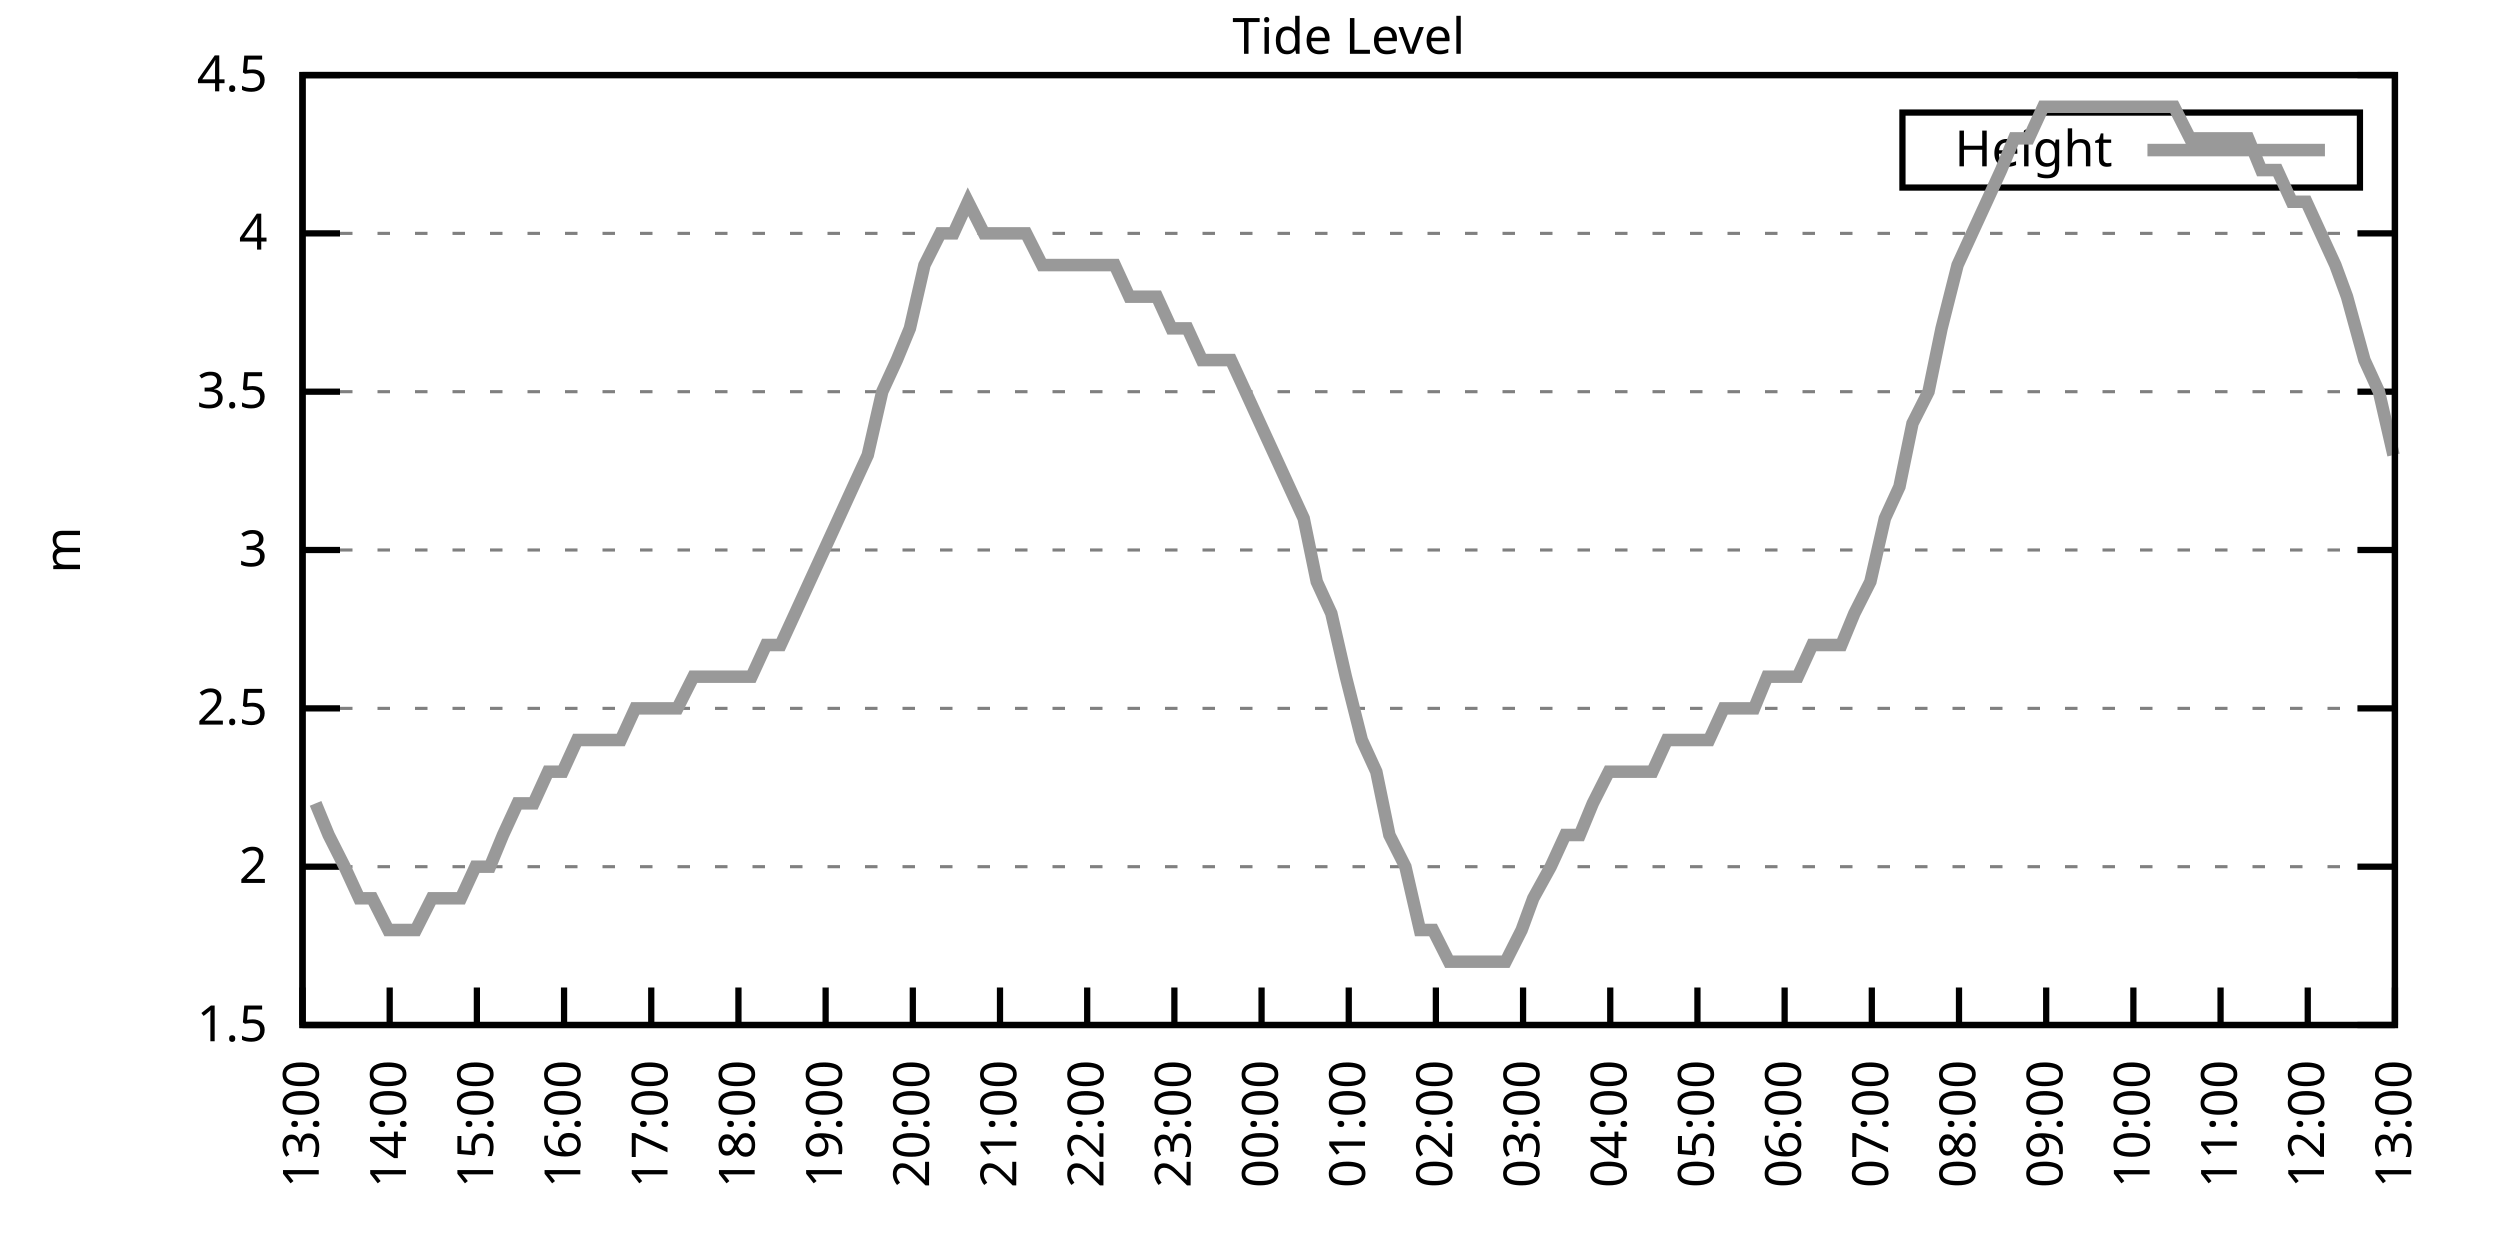
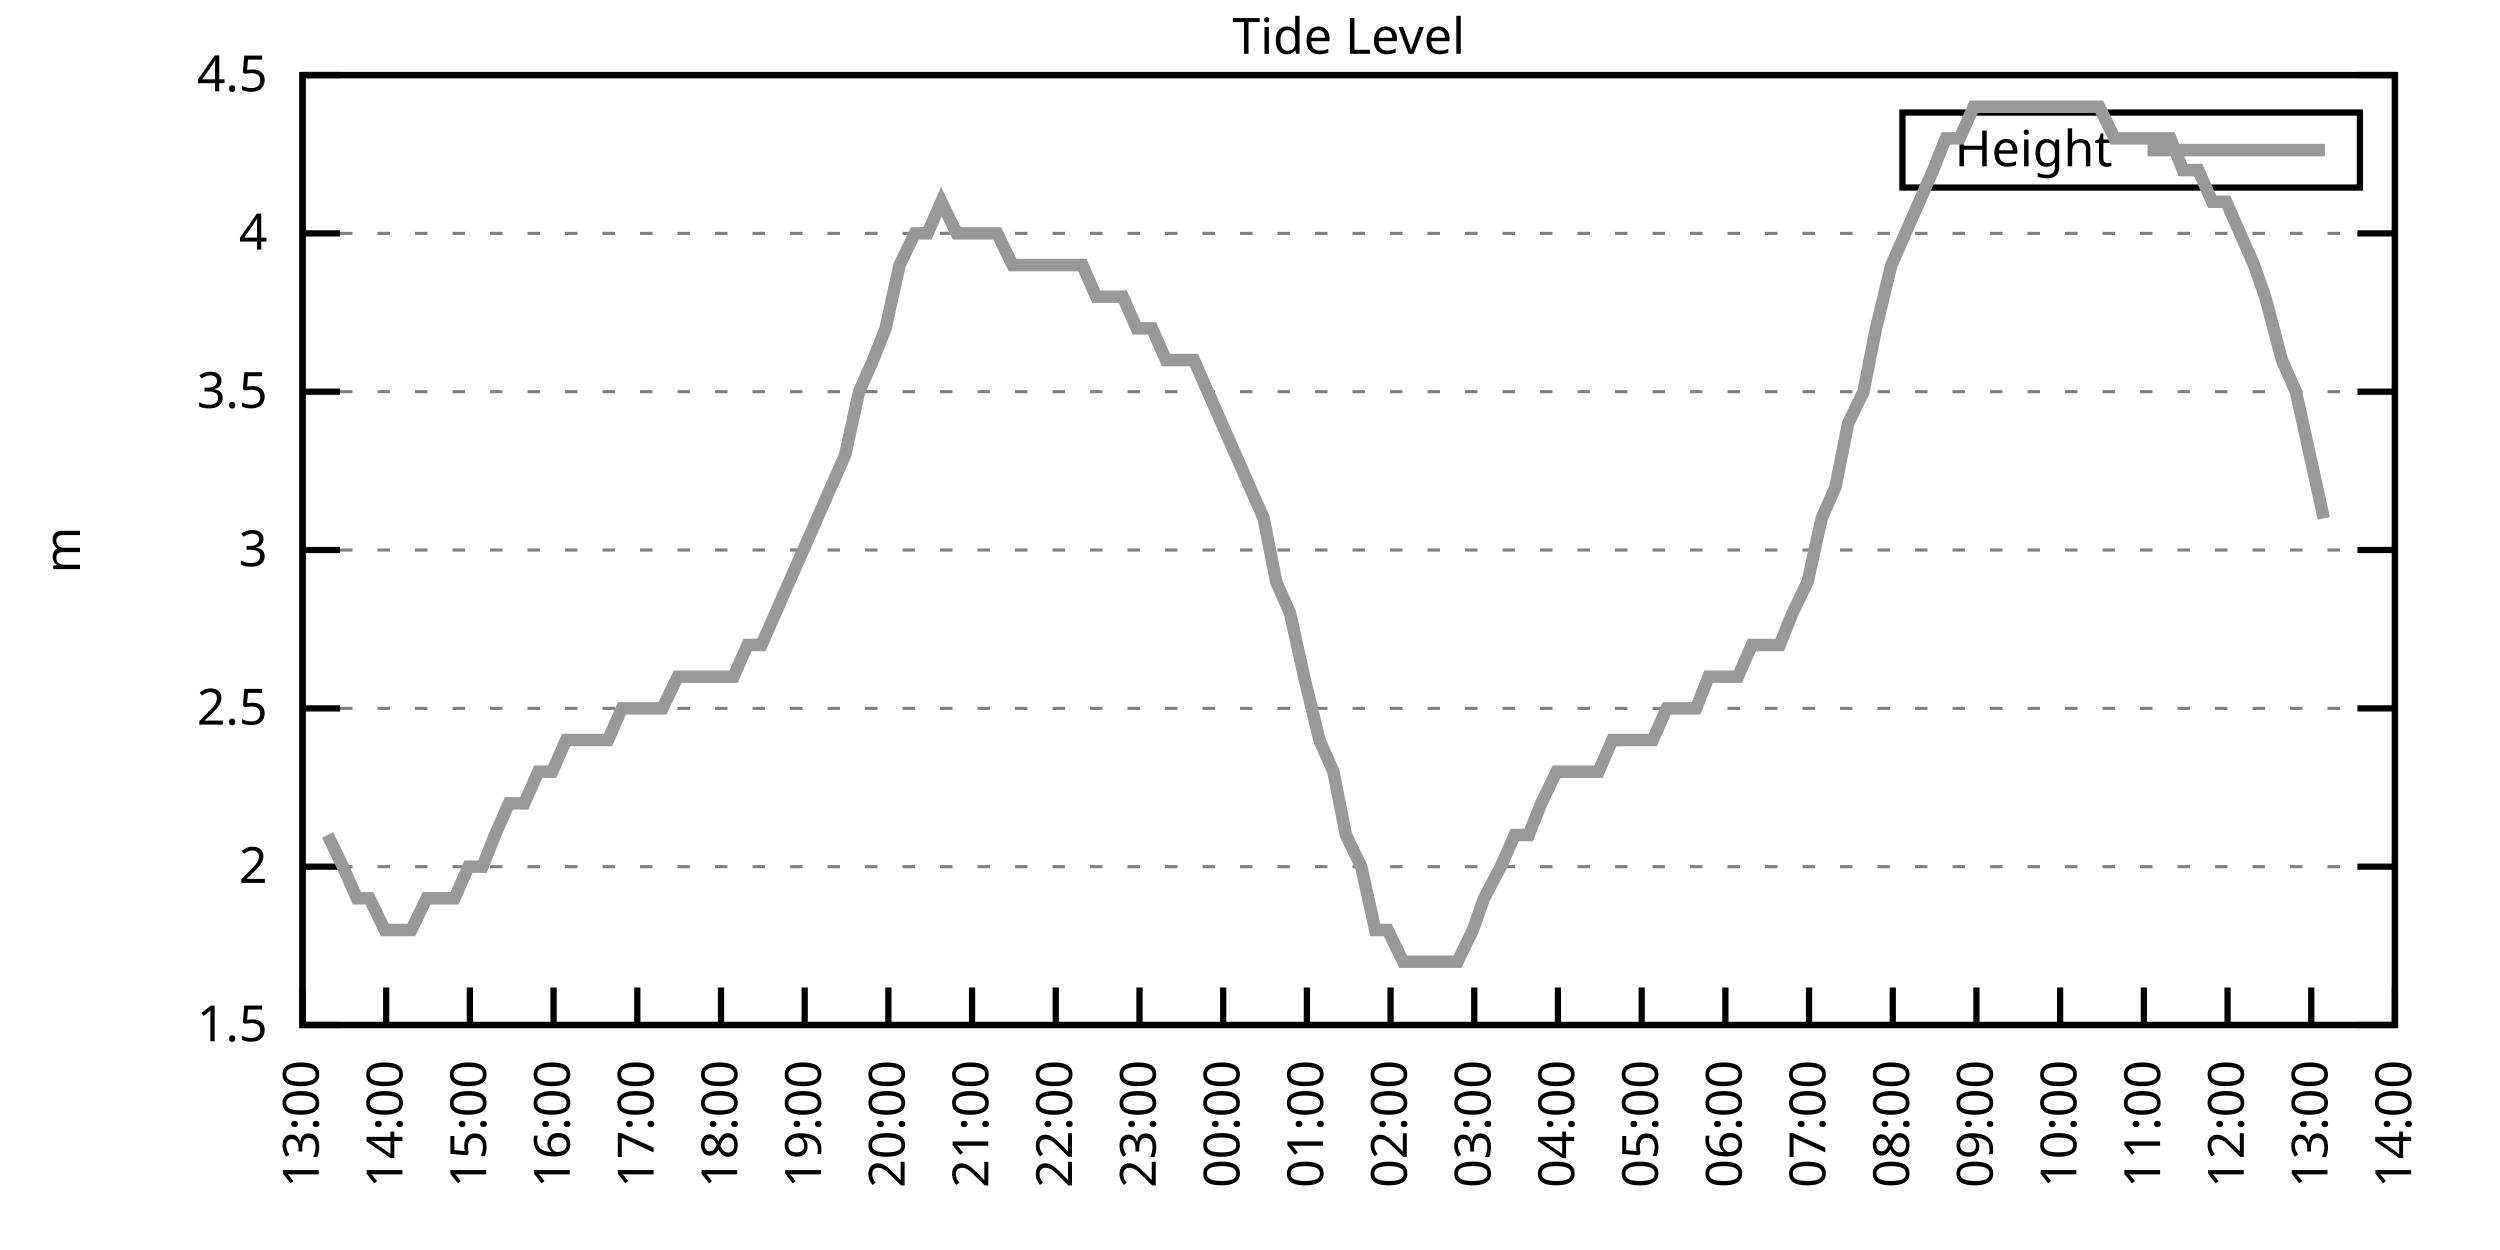
<svg xmlns="http://www.w3.org/2000/svg" xmlns:xlink="http://www.w3.org/1999/xlink" width="400" height="200" viewBox="0 0 400 200">
  <g id="gnuplot_canvas">
    <rect x="0" y="0" width="400" height="200" fill="none" />
    <defs>
      <circle id="gpDot" r="0.5" stroke-width="0.5" stroke="currentColor" />
      <path id="gpPt0" stroke-width="0.333" stroke="currentColor" d="M-1,0 h2 M0,-1 v2" />
      <path id="gpPt1" stroke-width="0.333" stroke="currentColor" d="M-1,-1 L1,1 M1,-1 L-1,1" />
      <path id="gpPt2" stroke-width="0.333" stroke="currentColor" d="M-1,0 L1,0 M0,-1 L0,1 M-1,-1 L1,1 M-1,1 L1,-1" />
      <rect id="gpPt3" stroke-width="0.333" stroke="currentColor" x="-1" y="-1" width="2" height="2" />
      <rect id="gpPt4" stroke-width="0.333" stroke="currentColor" fill="currentColor" x="-1" y="-1" width="2" height="2" />
      <circle id="gpPt5" stroke-width="0.333" stroke="currentColor" cx="0" cy="0" r="1" />
      <use xlink:href="#gpPt5" id="gpPt6" fill="currentColor" stroke="none" />
      <path id="gpPt7" stroke-width="0.333" stroke="currentColor" d="M0,-1.33 L-1.33,0.67 L1.33,0.67 z" />
      <use xlink:href="#gpPt7" id="gpPt8" fill="currentColor" stroke="none" />
      <use xlink:href="#gpPt7" id="gpPt9" stroke="currentColor" transform="rotate(180)" />
      <use xlink:href="#gpPt9" id="gpPt10" fill="currentColor" stroke="none" />
      <use xlink:href="#gpPt3" id="gpPt11" stroke="currentColor" transform="rotate(45)" />
      <use xlink:href="#gpPt11" id="gpPt12" fill="currentColor" stroke="none" />
      <path id="gpPt13" stroke-width="0.333" stroke="currentColor" d="M0,1.330 L1.265,0.411 L0.782,-1.067 L-0.782,-1.076 L-1.265,0.411 z" />
      <use xlink:href="#gpPt13" id="gpPt14" fill="currentColor" stroke="none" />
      <filter id="textbox" filterUnits="objectBoundingBox" x="0" y="0" height="1" width="1">
        <feFlood flood-color="white" flood-opacity="1" result="bgnd" />
        <feComposite in="SourceGraphic" in2="bgnd" operator="atop" />
      </filter>
      <filter id="greybox" filterUnits="objectBoundingBox" x="0" y="0" height="1" width="1">
        <feFlood flood-color="lightgrey" flood-opacity="1" result="grey" />
        <feComposite in="SourceGraphic" in2="grey" operator="atop" />
      </filter>
    </defs>
    <g fill="none" color="white" stroke="currentColor" stroke-width="1.00" stroke-linecap="butt" stroke-linejoin="miter">
</g>
    <g fill="none" color="black" stroke="currentColor" stroke-width="1.00" stroke-linecap="butt" stroke-linejoin="miter">
      <g stroke="none" shape-rendering="crispEdges">
        <polygon fill="rgb(255, 255, 255)" points="48.40,164.00 383.18,164.00 383.18,12.02 48.40,12.02 " />
      </g>
    </g>
    <g fill="none" color="black" stroke="currentColor" stroke-width="1.00" stroke-linecap="butt" stroke-linejoin="miter">
</g>
    <g fill="none" color="black" stroke="black" stroke-width="0.50" stroke-linecap="butt" stroke-linejoin="miter">
</g>
    <g fill="none" color="gray" stroke="currentColor" stroke-width="0.50" stroke-linecap="butt" stroke-linejoin="miter">
      <path stroke="gray" stroke-dasharray="2,4" class="gridline" d="M48.40,164.00 L383.19,164.00  " />
    </g>
    <g fill="none" color="gray" stroke="gray" stroke-width="1.00" stroke-linecap="butt" stroke-linejoin="miter">
</g>
    <g fill="none" color="black" stroke="currentColor" stroke-width="1.00" stroke-linecap="butt" stroke-linejoin="miter">
      <path stroke="black" d="M48.40,164.00 L54.40,164.00 M383.19,164.00 L377.19,164.00  " />
      <g transform="translate(42.80,166.60)" stroke="none" fill="black" font-family="Sans" font-size="8.00" text-anchor="end">
        <text>
          <tspan font-family="Sans"> 1.5</tspan>
        </text>
      </g>
    </g>
    <g fill="none" color="black" stroke="currentColor" stroke-width="1.00" stroke-linecap="butt" stroke-linejoin="miter">
</g>
    <g fill="none" color="black" stroke="black" stroke-width="0.50" stroke-linecap="butt" stroke-linejoin="miter">
</g>
    <g fill="none" color="gray" stroke="currentColor" stroke-width="0.50" stroke-linecap="butt" stroke-linejoin="miter">
      <path stroke="gray" stroke-dasharray="2,4" class="gridline" d="M48.40,138.67 L383.19,138.67  " />
    </g>
    <g fill="none" color="gray" stroke="gray" stroke-width="1.00" stroke-linecap="butt" stroke-linejoin="miter">
</g>
    <g fill="none" color="black" stroke="currentColor" stroke-width="1.00" stroke-linecap="butt" stroke-linejoin="miter">
      <path stroke="black" d="M48.40,138.67 L54.40,138.67 M383.19,138.67 L377.19,138.67  " />
      <g transform="translate(42.80,141.27)" stroke="none" fill="black" font-family="Sans" font-size="8.00" text-anchor="end">
        <text>
          <tspan font-family="Sans"> 2</tspan>
        </text>
      </g>
    </g>
    <g fill="none" color="black" stroke="currentColor" stroke-width="1.00" stroke-linecap="butt" stroke-linejoin="miter">
</g>
    <g fill="none" color="black" stroke="black" stroke-width="0.50" stroke-linecap="butt" stroke-linejoin="miter">
</g>
    <g fill="none" color="gray" stroke="currentColor" stroke-width="0.50" stroke-linecap="butt" stroke-linejoin="miter">
      <path stroke="gray" stroke-dasharray="2,4" class="gridline" d="M48.40,113.34 L383.19,113.34  " />
    </g>
    <g fill="none" color="gray" stroke="gray" stroke-width="1.00" stroke-linecap="butt" stroke-linejoin="miter">
</g>
    <g fill="none" color="black" stroke="currentColor" stroke-width="1.00" stroke-linecap="butt" stroke-linejoin="miter">
      <path stroke="black" d="M48.40,113.34 L54.40,113.34 M383.19,113.34 L377.19,113.34  " />
      <g transform="translate(42.80,115.94)" stroke="none" fill="black" font-family="Sans" font-size="8.00" text-anchor="end">
        <text>
          <tspan font-family="Sans"> 2.5</tspan>
        </text>
      </g>
    </g>
    <g fill="none" color="black" stroke="currentColor" stroke-width="1.00" stroke-linecap="butt" stroke-linejoin="miter">
</g>
    <g fill="none" color="black" stroke="black" stroke-width="0.50" stroke-linecap="butt" stroke-linejoin="miter">
</g>
    <g fill="none" color="gray" stroke="currentColor" stroke-width="0.50" stroke-linecap="butt" stroke-linejoin="miter">
      <path stroke="gray" stroke-dasharray="2,4" class="gridline" d="M48.40,88.00 L383.19,88.00  " />
    </g>
    <g fill="none" color="gray" stroke="gray" stroke-width="1.00" stroke-linecap="butt" stroke-linejoin="miter">
</g>
    <g fill="none" color="black" stroke="currentColor" stroke-width="1.00" stroke-linecap="butt" stroke-linejoin="miter">
      <path stroke="black" d="M48.40,88.00 L54.40,88.00 M383.19,88.00 L377.19,88.00  " />
      <g transform="translate(42.80,90.60)" stroke="none" fill="black" font-family="Sans" font-size="8.00" text-anchor="end">
        <text>
          <tspan font-family="Sans"> 3</tspan>
        </text>
      </g>
    </g>
    <g fill="none" color="black" stroke="currentColor" stroke-width="1.00" stroke-linecap="butt" stroke-linejoin="miter">
</g>
    <g fill="none" color="black" stroke="black" stroke-width="0.50" stroke-linecap="butt" stroke-linejoin="miter">
</g>
    <g fill="none" color="gray" stroke="currentColor" stroke-width="0.50" stroke-linecap="butt" stroke-linejoin="miter">
      <path stroke="gray" stroke-dasharray="2,4" class="gridline" d="M48.40,62.67 L383.19,62.67  " />
    </g>
    <g fill="none" color="gray" stroke="gray" stroke-width="1.00" stroke-linecap="butt" stroke-linejoin="miter">
</g>
    <g fill="none" color="black" stroke="currentColor" stroke-width="1.00" stroke-linecap="butt" stroke-linejoin="miter">
      <path stroke="black" d="M48.40,62.67 L54.40,62.67 M383.19,62.67 L377.19,62.67  " />
      <g transform="translate(42.80,65.27)" stroke="none" fill="black" font-family="Sans" font-size="8.00" text-anchor="end">
        <text>
          <tspan font-family="Sans"> 3.5</tspan>
        </text>
      </g>
    </g>
    <g fill="none" color="black" stroke="currentColor" stroke-width="1.00" stroke-linecap="butt" stroke-linejoin="miter">
</g>
    <g fill="none" color="black" stroke="black" stroke-width="0.50" stroke-linecap="butt" stroke-linejoin="miter">
</g>
    <g fill="none" color="gray" stroke="currentColor" stroke-width="0.50" stroke-linecap="butt" stroke-linejoin="miter">
      <path stroke="gray" stroke-dasharray="2,4" class="gridline" d="M48.40,37.34 L383.19,37.34  " />
    </g>
    <g fill="none" color="gray" stroke="gray" stroke-width="1.00" stroke-linecap="butt" stroke-linejoin="miter">
</g>
    <g fill="none" color="black" stroke="currentColor" stroke-width="1.00" stroke-linecap="butt" stroke-linejoin="miter">
      <path stroke="black" d="M48.40,37.34 L54.40,37.34 M383.19,37.34 L377.19,37.34  " />
      <g transform="translate(42.80,39.94)" stroke="none" fill="black" font-family="Sans" font-size="8.00" text-anchor="end">
        <text>
          <tspan font-family="Sans"> 4</tspan>
        </text>
      </g>
    </g>
    <g fill="none" color="black" stroke="currentColor" stroke-width="1.00" stroke-linecap="butt" stroke-linejoin="miter">
</g>
    <g fill="none" color="black" stroke="black" stroke-width="0.50" stroke-linecap="butt" stroke-linejoin="miter">
</g>
    <g fill="none" color="gray" stroke="currentColor" stroke-width="0.50" stroke-linecap="butt" stroke-linejoin="miter">
      <path stroke="gray" stroke-dasharray="2,4" class="gridline" d="M48.40,12.01 L383.19,12.01  " />
    </g>
    <g fill="none" color="gray" stroke="gray" stroke-width="1.00" stroke-linecap="butt" stroke-linejoin="miter">
</g>
    <g fill="none" color="black" stroke="currentColor" stroke-width="1.00" stroke-linecap="butt" stroke-linejoin="miter">
      <path stroke="black" d="M48.40,12.01 L54.40,12.01 M383.19,12.01 L377.19,12.01  " />
      <g transform="translate(42.80,14.61)" stroke="none" fill="black" font-family="Sans" font-size="8.00" text-anchor="end">
        <text>
          <tspan font-family="Sans"> 4.5</tspan>
        </text>
      </g>
    </g>
    <g fill="none" color="black" stroke="currentColor" stroke-width="1.00" stroke-linecap="butt" stroke-linejoin="miter">
      <path stroke="black" d="M48.40,164.00 L48.40,158.00  " />
      <g transform="translate(51.00,169.60) rotate(270.00)" stroke="none" fill="black" font-family="Sans" font-size="8.00" text-anchor="end">
        <text>
          <tspan font-family="Sans">13:00</tspan>
        </text>
      </g>
    </g>
    <g fill="none" color="black" stroke="currentColor" stroke-width="1.00" stroke-linecap="butt" stroke-linejoin="miter">
-       <path stroke="black" d="M62.35,164.00 L62.35,158.00  " />
-       <g transform="translate(64.95,169.60) rotate(270.00)" stroke="none" fill="black" font-family="Sans" font-size="8.00" text-anchor="end">
+       <path stroke="black" d="M61.79,164.00 L61.79,158.00  " />
+       <g transform="translate(64.39,169.60) rotate(270.00)" stroke="none" fill="black" font-family="Sans" font-size="8.00" text-anchor="end">
        <text>
          <tspan font-family="Sans">14:00</tspan>
        </text>
      </g>
    </g>
    <g fill="none" color="black" stroke="currentColor" stroke-width="1.00" stroke-linecap="butt" stroke-linejoin="miter">
-       <path stroke="black" d="M76.30,164.00 L76.30,158.00  " />
-       <g transform="translate(78.90,169.60) rotate(270.00)" stroke="none" fill="black" font-family="Sans" font-size="8.00" text-anchor="end">
+       <path stroke="black" d="M75.18,164.00 L75.18,158.00  " />
+       <g transform="translate(77.78,169.60) rotate(270.00)" stroke="none" fill="black" font-family="Sans" font-size="8.00" text-anchor="end">
        <text>
          <tspan font-family="Sans">15:00</tspan>
        </text>
      </g>
    </g>
    <g fill="none" color="black" stroke="currentColor" stroke-width="1.00" stroke-linecap="butt" stroke-linejoin="miter">
-       <path stroke="black" d="M90.25,164.00 L90.25,158.00  " />
-       <g transform="translate(92.85,169.60) rotate(270.00)" stroke="none" fill="black" font-family="Sans" font-size="8.00" text-anchor="end">
+       <path stroke="black" d="M88.57,164.00 L88.57,158.00  " />
+       <g transform="translate(91.17,169.60) rotate(270.00)" stroke="none" fill="black" font-family="Sans" font-size="8.00" text-anchor="end">
        <text>
          <tspan font-family="Sans">16:00</tspan>
        </text>
      </g>
    </g>
    <g fill="none" color="black" stroke="currentColor" stroke-width="1.00" stroke-linecap="butt" stroke-linejoin="miter">
-       <path stroke="black" d="M104.20,164.00 L104.20,158.00  " />
-       <g transform="translate(106.80,169.60) rotate(270.00)" stroke="none" fill="black" font-family="Sans" font-size="8.00" text-anchor="end">
+       <path stroke="black" d="M101.97,164.00 L101.97,158.00  " />
+       <g transform="translate(104.57,169.60) rotate(270.00)" stroke="none" fill="black" font-family="Sans" font-size="8.00" text-anchor="end">
        <text>
          <tspan font-family="Sans">17:00</tspan>
        </text>
      </g>
    </g>
    <g fill="none" color="black" stroke="currentColor" stroke-width="1.00" stroke-linecap="butt" stroke-linejoin="miter">
-       <path stroke="black" d="M118.15,164.00 L118.15,158.00  " />
-       <g transform="translate(120.75,169.60) rotate(270.00)" stroke="none" fill="black" font-family="Sans" font-size="8.00" text-anchor="end">
+       <path stroke="black" d="M115.36,164.00 L115.36,158.00  " />
+       <g transform="translate(117.96,169.60) rotate(270.00)" stroke="none" fill="black" font-family="Sans" font-size="8.00" text-anchor="end">
        <text>
          <tspan font-family="Sans">18:00</tspan>
        </text>
      </g>
    </g>
    <g fill="none" color="black" stroke="currentColor" stroke-width="1.00" stroke-linecap="butt" stroke-linejoin="miter">
-       <path stroke="black" d="M132.10,164.00 L132.10,158.00  " />
-       <g transform="translate(134.70,169.60) rotate(270.00)" stroke="none" fill="black" font-family="Sans" font-size="8.00" text-anchor="end">
+       <path stroke="black" d="M128.75,164.00 L128.75,158.00  " />
+       <g transform="translate(131.35,169.60) rotate(270.00)" stroke="none" fill="black" font-family="Sans" font-size="8.00" text-anchor="end">
        <text>
          <tspan font-family="Sans">19:00</tspan>
        </text>
      </g>
    </g>
    <g fill="none" color="black" stroke="currentColor" stroke-width="1.00" stroke-linecap="butt" stroke-linejoin="miter">
-       <path stroke="black" d="M146.05,164.00 L146.05,158.00  " />
-       <g transform="translate(148.65,169.60) rotate(270.00)" stroke="none" fill="black" font-family="Sans" font-size="8.00" text-anchor="end">
+       <path stroke="black" d="M142.14,164.00 L142.14,158.00  " />
+       <g transform="translate(144.74,169.60) rotate(270.00)" stroke="none" fill="black" font-family="Sans" font-size="8.00" text-anchor="end">
        <text>
          <tspan font-family="Sans">20:00</tspan>
        </text>
      </g>
    </g>
    <g fill="none" color="black" stroke="currentColor" stroke-width="1.00" stroke-linecap="butt" stroke-linejoin="miter">
-       <path stroke="black" d="M160.00,164.00 L160.00,158.00  " />
-       <g transform="translate(162.60,169.60) rotate(270.00)" stroke="none" fill="black" font-family="Sans" font-size="8.00" text-anchor="end">
+       <path stroke="black" d="M155.53,164.00 L155.53,158.00  " />
+       <g transform="translate(158.13,169.60) rotate(270.00)" stroke="none" fill="black" font-family="Sans" font-size="8.00" text-anchor="end">
        <text>
          <tspan font-family="Sans">21:00</tspan>
        </text>
      </g>
    </g>
    <g fill="none" color="black" stroke="currentColor" stroke-width="1.00" stroke-linecap="butt" stroke-linejoin="miter">
-       <path stroke="black" d="M173.95,164.00 L173.95,158.00  " />
-       <g transform="translate(176.55,169.60) rotate(270.00)" stroke="none" fill="black" font-family="Sans" font-size="8.00" text-anchor="end">
+       <path stroke="black" d="M168.92,164.00 L168.92,158.00  " />
+       <g transform="translate(171.52,169.60) rotate(270.00)" stroke="none" fill="black" font-family="Sans" font-size="8.00" text-anchor="end">
        <text>
          <tspan font-family="Sans">22:00</tspan>
        </text>
      </g>
    </g>
    <g fill="none" color="black" stroke="currentColor" stroke-width="1.00" stroke-linecap="butt" stroke-linejoin="miter">
-       <path stroke="black" d="M187.90,164.00 L187.90,158.00  " />
-       <g transform="translate(190.50,169.60) rotate(270.00)" stroke="none" fill="black" font-family="Sans" font-size="8.00" text-anchor="end">
+       <path stroke="black" d="M182.32,164.00 L182.32,158.00  " />
+       <g transform="translate(184.92,169.60) rotate(270.00)" stroke="none" fill="black" font-family="Sans" font-size="8.00" text-anchor="end">
        <text>
          <tspan font-family="Sans">23:00</tspan>
        </text>
      </g>
    </g>
    <g fill="none" color="black" stroke="currentColor" stroke-width="1.00" stroke-linecap="butt" stroke-linejoin="miter">
-       <path stroke="black" d="M201.85,164.00 L201.85,158.00  " />
-       <g transform="translate(204.45,169.60) rotate(270.00)" stroke="none" fill="black" font-family="Sans" font-size="8.00" text-anchor="end">
+       <path stroke="black" d="M195.71,164.00 L195.71,158.00  " />
+       <g transform="translate(198.31,169.60) rotate(270.00)" stroke="none" fill="black" font-family="Sans" font-size="8.00" text-anchor="end">
        <text>
          <tspan font-family="Sans">00:00</tspan>
        </text>
      </g>
    </g>
    <g fill="none" color="black" stroke="currentColor" stroke-width="1.00" stroke-linecap="butt" stroke-linejoin="miter">
-       <path stroke="black" d="M215.80,164.00 L215.80,158.00  " />
-       <g transform="translate(218.40,169.60) rotate(270.00)" stroke="none" fill="black" font-family="Sans" font-size="8.00" text-anchor="end">
+       <path stroke="black" d="M209.10,164.00 L209.10,158.00  " />
+       <g transform="translate(211.70,169.60) rotate(270.00)" stroke="none" fill="black" font-family="Sans" font-size="8.00" text-anchor="end">
        <text>
          <tspan font-family="Sans">01:00</tspan>
        </text>
      </g>
    </g>
    <g fill="none" color="black" stroke="currentColor" stroke-width="1.00" stroke-linecap="butt" stroke-linejoin="miter">
-       <path stroke="black" d="M229.74,164.00 L229.74,158.00  " />
-       <g transform="translate(232.34,169.60) rotate(270.00)" stroke="none" fill="black" font-family="Sans" font-size="8.00" text-anchor="end">
+       <path stroke="black" d="M222.49,164.00 L222.49,158.00  " />
+       <g transform="translate(225.09,169.60) rotate(270.00)" stroke="none" fill="black" font-family="Sans" font-size="8.00" text-anchor="end">
        <text>
          <tspan font-family="Sans">02:00</tspan>
        </text>
      </g>
    </g>
    <g fill="none" color="black" stroke="currentColor" stroke-width="1.00" stroke-linecap="butt" stroke-linejoin="miter">
-       <path stroke="black" d="M243.69,164.00 L243.69,158.00  " />
-       <g transform="translate(246.29,169.60) rotate(270.00)" stroke="none" fill="black" font-family="Sans" font-size="8.00" text-anchor="end">
+       <path stroke="black" d="M235.88,164.00 L235.88,158.00  " />
+       <g transform="translate(238.48,169.60) rotate(270.00)" stroke="none" fill="black" font-family="Sans" font-size="8.00" text-anchor="end">
        <text>
          <tspan font-family="Sans">03:00</tspan>
        </text>
      </g>
    </g>
    <g fill="none" color="black" stroke="currentColor" stroke-width="1.00" stroke-linecap="butt" stroke-linejoin="miter">
-       <path stroke="black" d="M257.64,164.00 L257.64,158.00  " />
-       <g transform="translate(260.24,169.60) rotate(270.00)" stroke="none" fill="black" font-family="Sans" font-size="8.00" text-anchor="end">
+       <path stroke="black" d="M249.27,164.00 L249.27,158.00  " />
+       <g transform="translate(251.87,169.60) rotate(270.00)" stroke="none" fill="black" font-family="Sans" font-size="8.00" text-anchor="end">
        <text>
          <tspan font-family="Sans">04:00</tspan>
        </text>
      </g>
    </g>
    <g fill="none" color="black" stroke="currentColor" stroke-width="1.00" stroke-linecap="butt" stroke-linejoin="miter">
-       <path stroke="black" d="M271.59,164.00 L271.59,158.00  " />
-       <g transform="translate(274.19,169.60) rotate(270.00)" stroke="none" fill="black" font-family="Sans" font-size="8.00" text-anchor="end">
+       <path stroke="black" d="M262.67,164.00 L262.67,158.00  " />
+       <g transform="translate(265.27,169.60) rotate(270.00)" stroke="none" fill="black" font-family="Sans" font-size="8.00" text-anchor="end">
        <text>
          <tspan font-family="Sans">05:00</tspan>
        </text>
      </g>
    </g>
    <g fill="none" color="black" stroke="currentColor" stroke-width="1.00" stroke-linecap="butt" stroke-linejoin="miter">
-       <path stroke="black" d="M285.54,164.00 L285.54,158.00  " />
-       <g transform="translate(288.14,169.60) rotate(270.00)" stroke="none" fill="black" font-family="Sans" font-size="8.00" text-anchor="end">
+       <path stroke="black" d="M276.06,164.00 L276.06,158.00  " />
+       <g transform="translate(278.66,169.60) rotate(270.00)" stroke="none" fill="black" font-family="Sans" font-size="8.00" text-anchor="end">
        <text>
          <tspan font-family="Sans">06:00</tspan>
        </text>
      </g>
    </g>
    <g fill="none" color="black" stroke="currentColor" stroke-width="1.00" stroke-linecap="butt" stroke-linejoin="miter">
-       <path stroke="black" d="M299.49,164.00 L299.49,158.00  " />
-       <g transform="translate(302.09,169.60) rotate(270.00)" stroke="none" fill="black" font-family="Sans" font-size="8.00" text-anchor="end">
+       <path stroke="black" d="M289.45,164.00 L289.45,158.00  " />
+       <g transform="translate(292.05,169.60) rotate(270.00)" stroke="none" fill="black" font-family="Sans" font-size="8.00" text-anchor="end">
        <text>
          <tspan font-family="Sans">07:00</tspan>
        </text>
      </g>
    </g>
    <g fill="none" color="black" stroke="currentColor" stroke-width="1.00" stroke-linecap="butt" stroke-linejoin="miter">
-       <path stroke="black" d="M313.44,164.00 L313.44,158.00  " />
-       <g transform="translate(316.04,169.60) rotate(270.00)" stroke="none" fill="black" font-family="Sans" font-size="8.00" text-anchor="end">
+       <path stroke="black" d="M302.84,164.00 L302.84,158.00  " />
+       <g transform="translate(305.44,169.60) rotate(270.00)" stroke="none" fill="black" font-family="Sans" font-size="8.00" text-anchor="end">
        <text>
          <tspan font-family="Sans">08:00</tspan>
        </text>
      </g>
    </g>
    <g fill="none" color="black" stroke="currentColor" stroke-width="1.00" stroke-linecap="butt" stroke-linejoin="miter">
-       <path stroke="black" d="M327.39,164.00 L327.39,158.00  " />
-       <g transform="translate(329.99,169.60) rotate(270.00)" stroke="none" fill="black" font-family="Sans" font-size="8.00" text-anchor="end">
+       <path stroke="black" d="M316.23,164.00 L316.23,158.00  " />
+       <g transform="translate(318.83,169.60) rotate(270.00)" stroke="none" fill="black" font-family="Sans" font-size="8.00" text-anchor="end">
        <text>
          <tspan font-family="Sans">09:00</tspan>
        </text>
      </g>
    </g>
    <g fill="none" color="black" stroke="currentColor" stroke-width="1.00" stroke-linecap="butt" stroke-linejoin="miter">
-       <path stroke="black" d="M341.34,164.00 L341.34,158.00  " />
-       <g transform="translate(343.94,169.60) rotate(270.00)" stroke="none" fill="black" font-family="Sans" font-size="8.00" text-anchor="end">
+       <path stroke="black" d="M329.62,164.00 L329.62,158.00  " />
+       <g transform="translate(332.22,169.60) rotate(270.00)" stroke="none" fill="black" font-family="Sans" font-size="8.00" text-anchor="end">
        <text>
          <tspan font-family="Sans">10:00</tspan>
        </text>
      </g>
    </g>
    <g fill="none" color="black" stroke="currentColor" stroke-width="1.00" stroke-linecap="butt" stroke-linejoin="miter">
-       <path stroke="black" d="M355.29,164.00 L355.29,158.00  " />
-       <g transform="translate(357.89,169.60) rotate(270.00)" stroke="none" fill="black" font-family="Sans" font-size="8.00" text-anchor="end">
+       <path stroke="black" d="M343.02,164.00 L343.02,158.00  " />
+       <g transform="translate(345.62,169.60) rotate(270.00)" stroke="none" fill="black" font-family="Sans" font-size="8.00" text-anchor="end">
        <text>
          <tspan font-family="Sans">11:00</tspan>
        </text>
      </g>
    </g>
    <g fill="none" color="black" stroke="currentColor" stroke-width="1.00" stroke-linecap="butt" stroke-linejoin="miter">
-       <path stroke="black" d="M369.24,164.00 L369.24,158.00  " />
-       <g transform="translate(371.84,169.60) rotate(270.00)" stroke="none" fill="black" font-family="Sans" font-size="8.00" text-anchor="end">
+       <path stroke="black" d="M356.41,164.00 L356.41,158.00  " />
+       <g transform="translate(359.01,169.60) rotate(270.00)" stroke="none" fill="black" font-family="Sans" font-size="8.00" text-anchor="end">
        <text>
          <tspan font-family="Sans">12:00</tspan>
+         </text>
+       </g>
+     </g>
+     <g fill="none" color="black" stroke="currentColor" stroke-width="1.00" stroke-linecap="butt" stroke-linejoin="miter">
+       <path stroke="black" d="M369.80,164.00 L369.80,158.00  " />
+       <g transform="translate(372.40,169.60) rotate(270.00)" stroke="none" fill="black" font-family="Sans" font-size="8.00" text-anchor="end">
+         <text>
+           <tspan font-family="Sans">13:00</tspan>
        </text>
      </g>
    </g>
    <g fill="none" color="black" stroke="currentColor" stroke-width="1.00" stroke-linecap="butt" stroke-linejoin="miter">
      <path stroke="black" d="M383.19,164.00 L383.19,158.00  " />
      <g transform="translate(385.79,169.60) rotate(270.00)" stroke="none" fill="black" font-family="Sans" font-size="8.00" text-anchor="end">
        <text>
-           <tspan font-family="Sans">13:00</tspan>
+           <tspan font-family="Sans">14:00</tspan>
        </text>
      </g>
    </g>
    <g fill="none" color="black" stroke="currentColor" stroke-width="1.00" stroke-linecap="butt" stroke-linejoin="miter">
</g>
    <g fill="none" color="black" stroke="currentColor" stroke-width="1.00" stroke-linecap="butt" stroke-linejoin="miter">
      <path stroke="black" d="M48.40,12.01 L48.40,164.00 L383.19,164.00 L383.19,12.01 L48.40,12.01 Z  " />
    </g>
    <g fill="none" color="black" stroke="currentColor" stroke-width="1.00" stroke-linecap="butt" stroke-linejoin="miter">
</g>
    <g fill="none" color="black" stroke="currentColor" stroke-width="1.00" stroke-linecap="butt" stroke-linejoin="miter">
      <path stroke="black" d="M304.39,30.01 L304.39,18.01 L377.59,18.01 L377.59,30.01 L304.39,30.01 Z  " />
    </g>
    <g id="Tide_level_plot_1">
      <g fill="none" color="white" stroke="black" stroke-width="2.00" stroke-linecap="butt" stroke-linejoin="miter">
</g>
      <g fill="none" color="black" stroke="currentColor" stroke-width="2.00" stroke-linecap="butt" stroke-linejoin="miter">
        <g transform="translate(337.99,26.61)" stroke="none" fill="black" font-family="Sans" font-size="8.00" text-anchor="end">
          <text>
            <tspan font-family="Sans">Height</tspan>
          </text>
        </g>
      </g>
      <g fill="none" color="black" stroke="currentColor" stroke-width="2.00" stroke-linecap="butt" stroke-linejoin="miter">
-         <path stroke="rgb(153, 153, 153)" d="M343.59,24.01 L371.99,24.01 M50.49,128.54 L52.58,133.60 L55.14,138.67 L57.47,143.73 L59.56,143.73 L62.12,148.80   L64.44,148.80 L66.53,148.80 L69.09,143.73 L71.18,143.73 L73.74,143.73 L76.07,138.67 L78.39,138.67 L80.48,133.60   L82.81,128.54 L85.37,128.54 L87.69,123.47 L90.02,123.47 L92.34,118.40 L94.43,118.40 L96.99,118.40 L99.32,118.40   L101.64,113.34 L103.97,113.34 L106.06,113.34 L108.38,113.34 L110.94,108.27 L113.27,108.27 L115.36,108.27 L117.92,108.27   L120.24,108.27 L122.57,103.20 L124.89,103.20 L127.22,98.14 L129.54,93.07 L131.87,88.00 L134.19,82.94 L136.51,77.87   L138.84,72.81 L141.16,62.67 L143.49,57.61 L145.58,52.54 L147.91,42.41 L150.46,37.34 L152.56,37.34 L154.88,32.28   L157.44,37.34 L159.53,37.34 L162.09,37.34 L164.18,37.34 L166.74,42.41 L169.06,42.41 L171.39,42.41 L173.71,42.41   L175.81,42.41 L178.36,42.41 L180.69,47.47 L183.01,47.47 L185.11,47.47 L187.43,52.54 L189.99,52.54 L192.31,57.61   L194.64,57.61 L196.96,57.61 L199.29,62.67 L201.61,67.74 L203.94,72.81 L206.26,77.87 L208.59,82.94 L210.68,93.07   L213.01,98.14 L215.33,108.27 L217.89,118.40 L220.21,123.47 L222.30,133.60 L224.86,138.67 L227.19,148.80 L229.28,148.80   L231.84,153.87 L233.93,153.87 L236.49,153.87 L238.58,153.87 L240.90,153.87 L243.46,148.80 L245.32,143.73 L248.11,138.67   L250.44,133.60 L252.76,133.60 L254.85,128.54 L257.41,123.47 L259.74,123.47 L262.06,123.47 L264.39,123.47 L266.71,118.40   L269.04,118.40 L271.36,118.40 L273.45,118.40 L275.78,113.34 L278.34,113.34 L280.66,113.34 L282.75,108.27 L285.08,108.27   L287.64,108.27 L289.96,103.20 L294.61,103.20 L296.70,98.14 L299.26,93.07 L301.58,82.94 L303.91,77.87 L306.00,67.74   L308.56,62.67 L310.65,52.54 L313.21,42.41 L315.53,37.34 L317.86,32.28 L320.18,27.21 L322.28,22.14 L324.60,22.14   L326.93,17.08 L329.48,17.08 L331.81,17.08 L334.13,17.08 L336.46,17.08 L338.78,17.08 L341.11,17.08 L343.43,17.08   L345.53,17.08 L347.85,17.08 L350.41,22.14 L352.73,22.14 L355.06,22.14 L357.15,22.14 L359.71,22.14 L361.80,27.21   L364.36,27.21 L366.68,32.28 L369.01,32.28 L371.33,37.34 L373.66,42.41 L375.52,47.47 L378.31,57.61 L380.63,62.67   L382.96,72.81  " />
+         <path stroke="rgb(153, 153, 153)" d="M343.59,24.01 L371.99,24.01 M52.42,133.60 L54.87,138.67 L57.10,143.73 L59.11,143.73 L61.57,148.80 L63.80,148.80   L65.81,148.80 L68.26,143.73 L70.27,143.73 L72.73,143.73 L74.96,138.67 L77.19,138.67 L79.20,133.60 L81.43,128.54   L83.89,128.54 L86.12,123.47 L88.35,123.47 L90.58,118.40 L92.59,118.40 L95.05,118.40 L97.28,118.40 L99.51,113.34   L101.74,113.34 L103.75,113.34 L105.98,113.34 L108.44,108.27 L110.67,108.27 L112.68,108.27 L115.13,108.27 L117.37,108.27   L119.60,103.20 L121.83,103.20 L124.06,98.14 L126.29,93.07 L128.53,88.00 L130.76,82.94 L132.99,77.87 L135.22,72.81   L137.45,62.67 L139.69,57.61 L141.69,52.54 L143.93,42.41 L146.38,37.34 L148.39,37.34 L150.62,32.28 L153.08,37.34   L155.09,37.34 L157.54,37.34 L159.55,37.34 L162.01,42.41 L164.24,42.41 L166.47,42.41 L168.70,42.41 L170.71,42.41   L173.17,42.41 L175.40,47.47 L177.63,47.47 L179.64,47.47 L181.87,52.54 L184.32,52.54 L186.56,57.61 L188.79,57.61   L191.02,57.61 L193.25,62.67 L195.48,67.74 L197.72,72.81 L199.95,77.87 L202.18,82.94 L204.19,93.07 L206.42,98.14   L208.65,108.27 L211.11,118.40 L213.34,123.47 L215.35,133.60 L217.80,138.67 L220.04,148.80 L222.04,148.80 L224.50,153.87   L226.51,153.87 L228.96,153.87 L230.97,153.87 L233.20,153.87 L235.66,148.80 L237.44,143.73 L240.12,138.67 L242.36,133.60   L244.59,133.60 L246.60,128.54 L249.05,123.47 L251.28,123.47 L253.51,123.47 L255.75,123.47 L257.98,118.40 L260.21,118.40   L262.44,118.40 L264.45,118.40 L266.68,113.34 L269.14,113.34 L271.37,113.34 L273.38,108.27 L275.61,108.27 L278.07,108.27   L280.30,103.20 L284.76,103.20 L286.77,98.14 L289.23,93.07 L291.46,82.94 L293.69,77.87 L295.70,67.74 L298.15,62.67   L300.16,52.54 L302.62,42.41 L304.85,37.34 L307.08,32.28 L309.31,27.21 L311.32,22.14 L313.55,22.14 L315.79,17.08   L318.24,17.08 L320.47,17.08 L322.70,17.08 L324.94,17.08 L327.17,17.08 L329.40,17.08 L331.63,17.08 L333.64,17.08   L335.87,17.08 L338.33,22.14 L340.56,22.14 L342.79,22.14 L344.80,22.14 L347.26,22.14 L349.26,27.21 L351.72,27.21   L353.95,32.28 L356.18,32.28 L358.42,37.34 L360.65,42.41 L362.43,47.47 L365.11,57.61 L367.34,62.67 L369.58,72.81   L371.81,82.94  " />
      </g>
    </g>
    <g fill="none" color="black" stroke="currentColor" stroke-width="2.00" stroke-linecap="butt" stroke-linejoin="miter">
</g>
    <g fill="none" color="black" stroke="black" stroke-width="1.00" stroke-linecap="butt" stroke-linejoin="miter">
</g>
    <g fill="none" color="black" stroke="currentColor" stroke-width="1.00" stroke-linecap="butt" stroke-linejoin="miter">
      <path stroke="black" d="M48.40,12.01 L48.40,164.00 L383.19,164.00 L383.19,12.01 L48.40,12.01 Z  " />
      <g transform="translate(12.80,88.01) rotate(270.00)" stroke="none" fill="black" font-family="Sans" font-size="8.00" text-anchor="middle">
        <text>
          <tspan font-family="Sans">m</tspan>
        </text>
      </g>
    </g>
    <g fill="none" color="black" stroke="currentColor" stroke-width="1.00" stroke-linecap="butt" stroke-linejoin="miter">
</g>
    <g fill="none" color="black" stroke="currentColor" stroke-width="1.00" stroke-linecap="butt" stroke-linejoin="miter">
      <g transform="translate(215.79,8.61)" stroke="none" fill="black" font-family="Sans" font-size="8.00" text-anchor="middle">
        <text>
          <tspan font-family="Sans">Tide Level</tspan>
        </text>
      </g>
    </g>
    <g fill="none" color="black" stroke="currentColor" stroke-width="1.00" stroke-linecap="butt" stroke-linejoin="miter">
</g>
  </g>
</svg>
